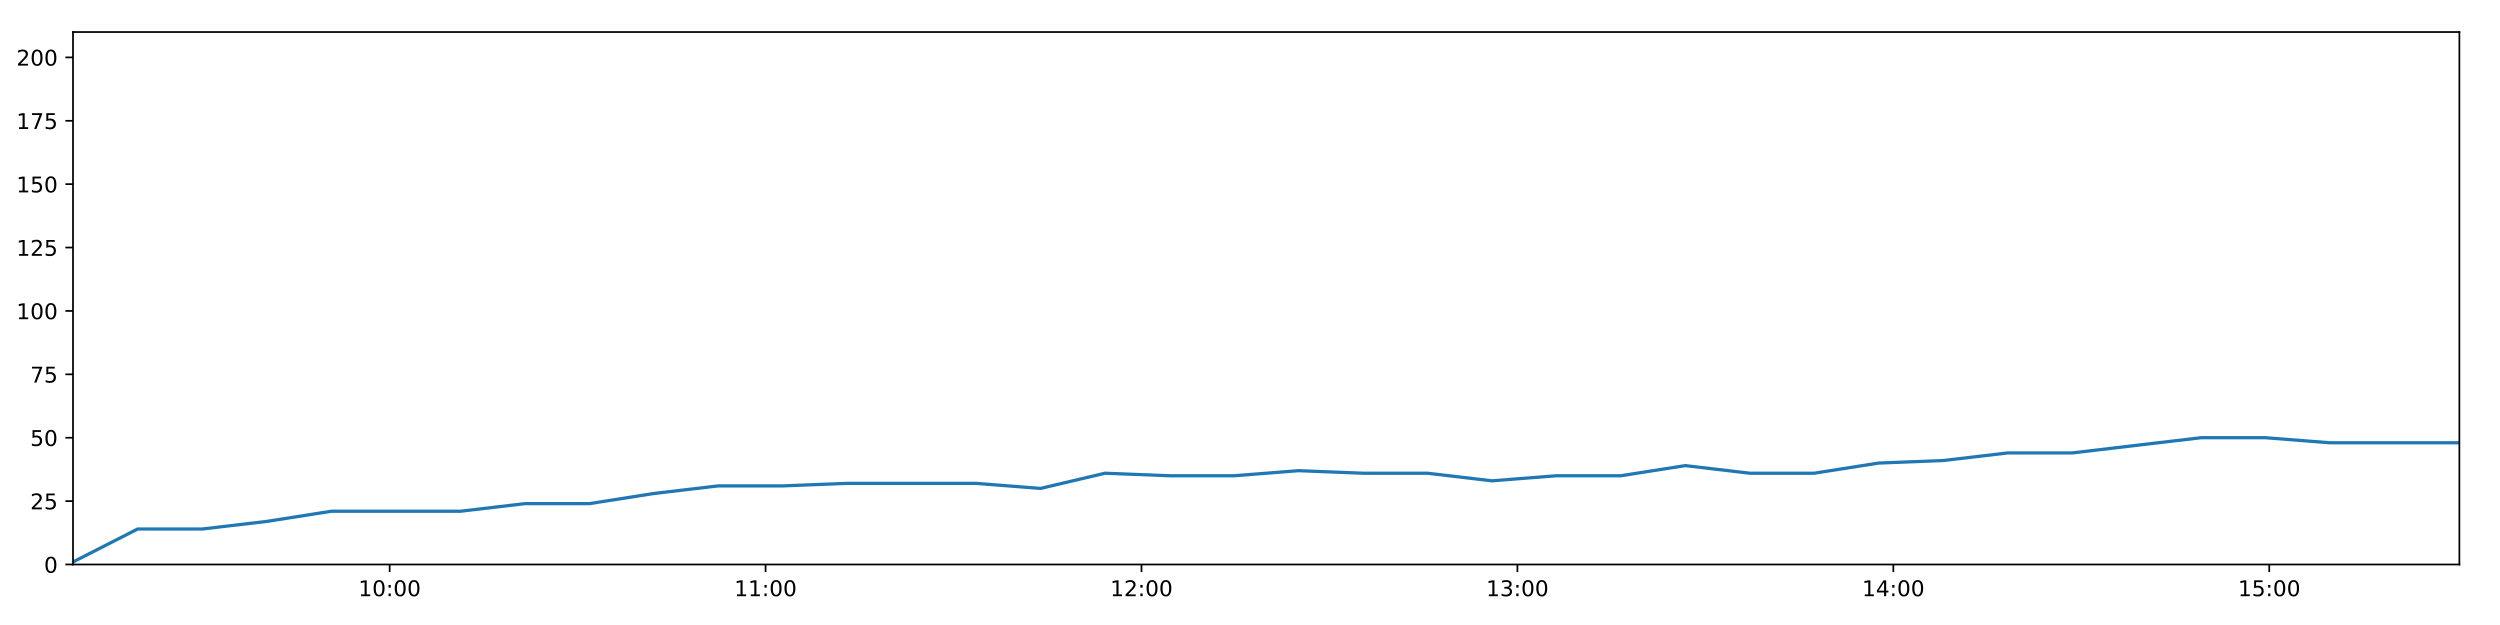
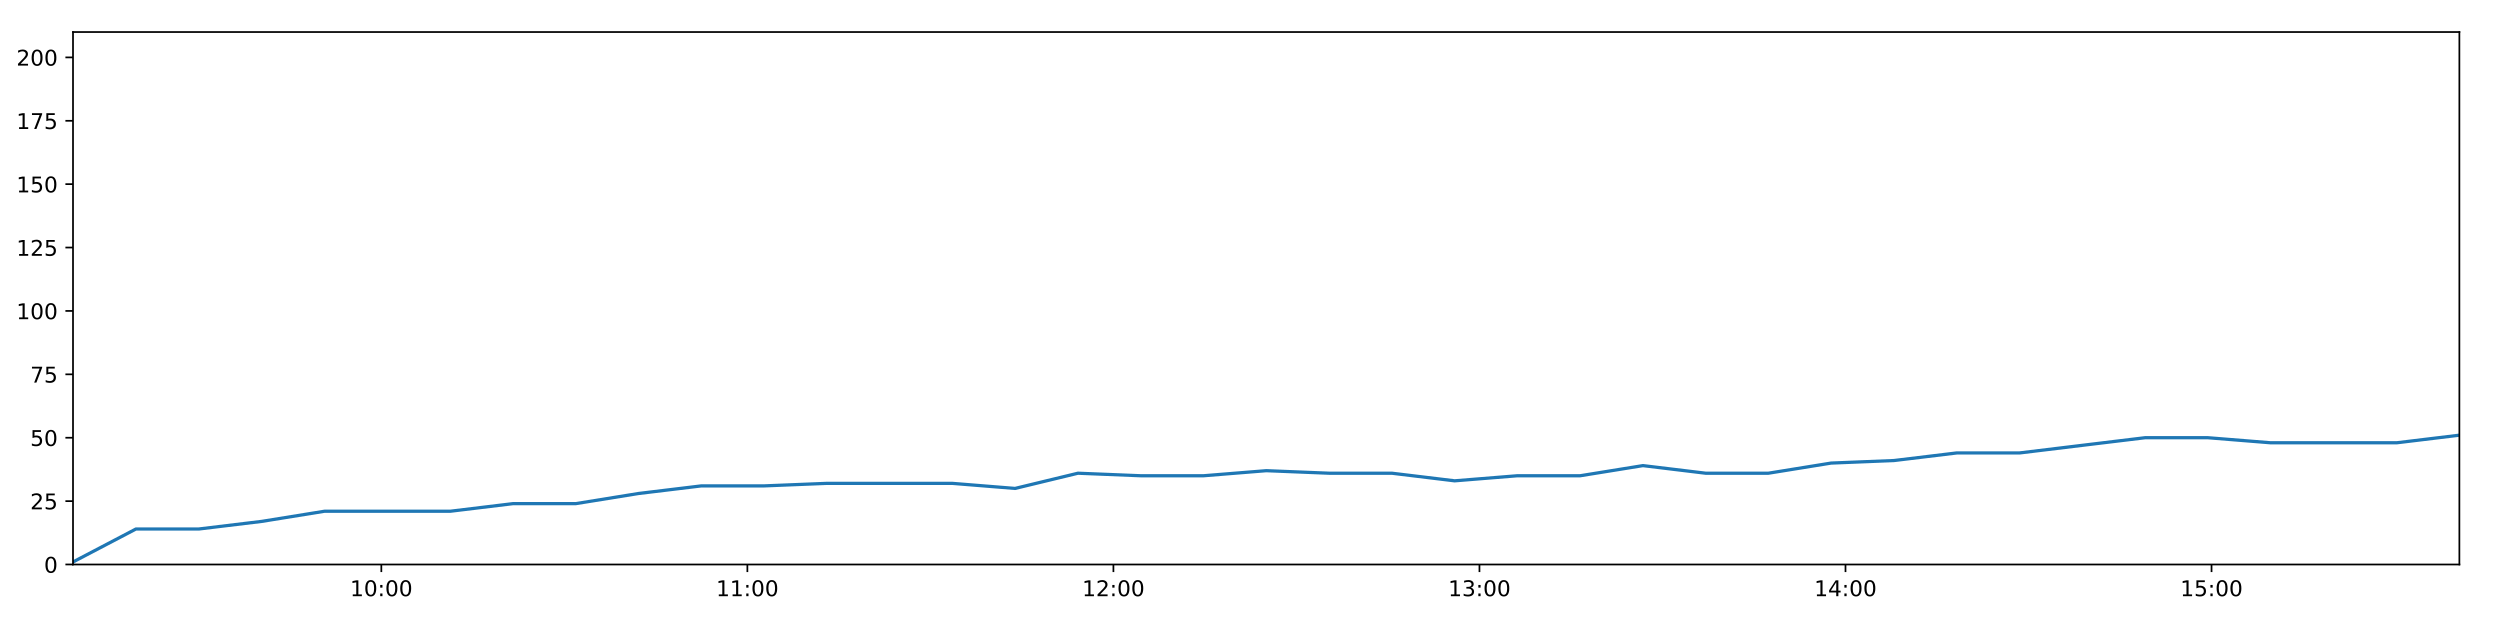
<svg xmlns="http://www.w3.org/2000/svg" xmlns:xlink="http://www.w3.org/1999/xlink" height="288pt" version="1.1" viewBox="0 0 1152 288" width="1152pt">
  <defs>
    <style type="text/css">
*{stroke-linecap:butt;stroke-linejoin:round;}
  </style>
  </defs>
  <g id="figure_1">
    <g id="patch_1">
      <path d="M 0 288  L 1152 288  L 1152 0  L 0 0  z " style="fill:#ffffff;" />
    </g>
    <g id="axes_1">
      <g id="patch_2">
        <path d="M 33.64 260.12  L 1133.28 260.12  L 1133.28 14.76  L 33.64 14.76  z " style="fill:#ffffff;" />
      </g>
      <g id="matplotlib.axis_1">
        <g id="xtick_1">
          <g id="line2d_1">
            <defs>
-               <path d="M 0 0  L 0 3.5  " id="m8323518564" style="stroke:#000000;stroke-width:0.8;" />
-             </defs>
-             <g>
-               <use style="stroke:#000000;stroke-width:0.8;" x="179.552" xlink:href="#m8323518564" y="260.12" />
+               <path d="M 0 0  L 0 3.5  " id="mba4bd65607" style="stroke:#000000;stroke-width:0.8;" />
+             </defs>
+             <g>
+               <use style="stroke:#000000;stroke-width:0.8;" x="175.717" xlink:href="#mba4bd65607" y="260.12" />
            </g>
          </g>
          <g id="text_1">
            <defs>
              <path d="M 12.406 8.297  L 28.516 8.297  L 28.516 63.922  L 10.984 60.406  L 10.984 69.391  L 28.422 72.906  L 38.281 72.906  L 38.281 8.297  L 54.391 8.297  L 54.391 0  L 12.406 0  z " id="DejaVuSans-49" />
              <path d="M 31.781 66.406  Q 24.172 66.406 20.328 58.906  Q 16.5 51.422 16.5 36.375  Q 16.5 21.391 20.328 13.891  Q 24.172 6.391 31.781 6.391  Q 39.453 6.391 43.281 13.891  Q 47.125 21.391 47.125 36.375  Q 47.125 51.422 43.281 58.906  Q 39.453 66.406 31.781 66.406  z M 31.781 74.219  Q 44.047 74.219 50.516 64.516  Q 56.984 54.828 56.984 36.375  Q 56.984 17.969 50.516 8.266  Q 44.047 -1.422 31.781 -1.422  Q 19.531 -1.422 13.062 8.266  Q 6.594 17.969 6.594 36.375  Q 6.594 54.828 13.062 64.516  Q 19.531 74.219 31.781 74.219  z " id="DejaVuSans-48" />
              <path d="M 11.719 12.406  L 22.016 12.406  L 22.016 0  L 11.719 0  z M 11.719 51.703  L 22.016 51.703  L 22.016 39.312  L 11.719 39.312  z " id="DejaVuSans-58" />
            </defs>
-             <g transform="translate(165.1422 274.7184)scale(0.1 -0.1)">
+             <g transform="translate(161.308 274.7184)scale(0.1 -0.1)">
              <use xlink:href="#DejaVuSans-49" />
              <use x="63.623" xlink:href="#DejaVuSans-48" />
              <use x="127.246" xlink:href="#DejaVuSans-58" />
              <use x="160.938" xlink:href="#DejaVuSans-48" />
              <use x="224.561" xlink:href="#DejaVuSans-48" />
            </g>
          </g>
        </g>
        <g id="xtick_2">
          <g id="line2d_2">
            <g>
-               <use style="stroke:#000000;stroke-width:0.8;" x="352.775" xlink:href="#m8323518564" y="260.12" />
+               <use style="stroke:#000000;stroke-width:0.8;" x="344.389" xlink:href="#mba4bd65607" y="260.12" />
            </g>
          </g>
          <g id="text_2">
-             <g transform="translate(338.3658 274.7184)scale(0.1 -0.1)">
+             <g transform="translate(329.9799 274.7184)scale(0.1 -0.1)">
              <use xlink:href="#DejaVuSans-49" />
              <use x="63.623" xlink:href="#DejaVuSans-49" />
              <use x="127.246" xlink:href="#DejaVuSans-58" />
              <use x="160.938" xlink:href="#DejaVuSans-48" />
              <use x="224.561" xlink:href="#DejaVuSans-48" />
            </g>
          </g>
        </g>
        <g id="xtick_3">
          <g id="line2d_3">
            <g>
-               <use style="stroke:#000000;stroke-width:0.8;" x="525.999" xlink:href="#m8323518564" y="260.12" />
+               <use style="stroke:#000000;stroke-width:0.8;" x="513.061" xlink:href="#mba4bd65607" y="260.12" />
            </g>
          </g>
          <g id="text_3">
            <defs>
              <path d="M 19.188 8.297  L 53.609 8.297  L 53.609 0  L 7.328 0  L 7.328 8.297  Q 12.938 14.109 22.625 23.891  Q 32.328 33.688 34.812 36.531  Q 39.547 41.844 41.422 45.531  Q 43.312 49.219 43.312 52.781  Q 43.312 58.594 39.234 62.25  Q 35.156 65.922 28.609 65.922  Q 23.969 65.922 18.812 64.312  Q 13.672 62.703 7.812 59.422  L 7.812 69.391  Q 13.766 71.781 18.938 73  Q 24.125 74.219 28.422 74.219  Q 39.75 74.219 46.484 68.547  Q 53.219 62.891 53.219 53.422  Q 53.219 48.922 51.531 44.891  Q 49.859 40.875 45.406 35.406  Q 44.188 33.984 37.641 27.219  Q 31.109 20.453 19.188 8.297  z " id="DejaVuSans-50" />
            </defs>
-             <g transform="translate(511.5895 274.7184)scale(0.1 -0.1)">
+             <g transform="translate(498.6518 274.7184)scale(0.1 -0.1)">
              <use xlink:href="#DejaVuSans-49" />
              <use x="63.623" xlink:href="#DejaVuSans-50" />
              <use x="127.246" xlink:href="#DejaVuSans-58" />
              <use x="160.938" xlink:href="#DejaVuSans-48" />
              <use x="224.561" xlink:href="#DejaVuSans-48" />
            </g>
          </g>
        </g>
        <g id="xtick_4">
          <g id="line2d_4">
            <g>
-               <use style="stroke:#000000;stroke-width:0.8;" x="699.223" xlink:href="#m8323518564" y="260.12" />
+               <use style="stroke:#000000;stroke-width:0.8;" x="681.733" xlink:href="#mba4bd65607" y="260.12" />
            </g>
          </g>
          <g id="text_4">
            <defs>
              <path d="M 40.578 39.312  Q 47.656 37.797 51.625 33  Q 55.609 28.219 55.609 21.188  Q 55.609 10.406 48.188 4.484  Q 40.766 -1.422 27.094 -1.422  Q 22.516 -1.422 17.656 -0.516  Q 12.797 0.391 7.625 2.203  L 7.625 11.719  Q 11.719 9.328 16.594 8.109  Q 21.484 6.891 26.812 6.891  Q 36.078 6.891 40.938 10.547  Q 45.797 14.203 45.797 21.188  Q 45.797 27.641 41.281 31.266  Q 36.766 34.906 28.719 34.906  L 20.219 34.906  L 20.219 43.016  L 29.109 43.016  Q 36.375 43.016 40.234 45.922  Q 44.094 48.828 44.094 54.297  Q 44.094 59.906 40.109 62.906  Q 36.141 65.922 28.719 65.922  Q 24.656 65.922 20.016 65.031  Q 15.375 64.156 9.812 62.312  L 9.812 71.094  Q 15.438 72.656 20.344 73.438  Q 25.25 74.219 29.594 74.219  Q 40.828 74.219 47.359 69.109  Q 53.906 64.016 53.906 55.328  Q 53.906 49.266 50.438 45.094  Q 46.969 40.922 40.578 39.312  z " id="DejaVuSans-51" />
            </defs>
-             <g transform="translate(684.8132 274.7184)scale(0.1 -0.1)">
+             <g transform="translate(667.3236 274.7184)scale(0.1 -0.1)">
              <use xlink:href="#DejaVuSans-49" />
              <use x="63.623" xlink:href="#DejaVuSans-51" />
              <use x="127.246" xlink:href="#DejaVuSans-58" />
              <use x="160.938" xlink:href="#DejaVuSans-48" />
              <use x="224.561" xlink:href="#DejaVuSans-48" />
            </g>
          </g>
        </g>
        <g id="xtick_5">
          <g id="line2d_5">
            <g>
-               <use style="stroke:#000000;stroke-width:0.8;" x="872.446" xlink:href="#m8323518564" y="260.12" />
+               <use style="stroke:#000000;stroke-width:0.8;" x="850.405" xlink:href="#mba4bd65607" y="260.12" />
            </g>
          </g>
          <g id="text_5">
            <defs>
              <path d="M 37.797 64.312  L 12.891 25.391  L 37.797 25.391  z M 35.203 72.906  L 47.609 72.906  L 47.609 25.391  L 58.016 25.391  L 58.016 17.188  L 47.609 17.188  L 47.609 0  L 37.797 0  L 37.797 17.188  L 4.891 17.188  L 4.891 26.703  z " id="DejaVuSans-52" />
            </defs>
-             <g transform="translate(858.0369 274.7184)scale(0.1 -0.1)">
+             <g transform="translate(835.9955 274.7184)scale(0.1 -0.1)">
              <use xlink:href="#DejaVuSans-49" />
              <use x="63.623" xlink:href="#DejaVuSans-52" />
              <use x="127.246" xlink:href="#DejaVuSans-58" />
              <use x="160.938" xlink:href="#DejaVuSans-48" />
              <use x="224.561" xlink:href="#DejaVuSans-48" />
            </g>
          </g>
        </g>
        <g id="xtick_6">
          <g id="line2d_6">
            <g>
-               <use style="stroke:#000000;stroke-width:0.8;" x="1045.67" xlink:href="#m8323518564" y="260.12" />
+               <use style="stroke:#000000;stroke-width:0.8;" x="1019.077" xlink:href="#mba4bd65607" y="260.12" />
            </g>
          </g>
          <g id="text_6">
            <defs>
              <path d="M 10.797 72.906  L 49.516 72.906  L 49.516 64.594  L 19.828 64.594  L 19.828 46.734  Q 21.969 47.469 24.109 47.828  Q 26.266 48.188 28.422 48.188  Q 40.625 48.188 47.75 41.5  Q 54.891 34.812 54.891 23.391  Q 54.891 11.625 47.562 5.094  Q 40.234 -1.422 26.906 -1.422  Q 22.312 -1.422 17.547 -0.641  Q 12.797 0.141 7.719 1.703  L 7.719 11.625  Q 12.109 9.234 16.797 8.062  Q 21.484 6.891 26.703 6.891  Q 35.156 6.891 40.078 11.328  Q 45.016 15.766 45.016 23.391  Q 45.016 31 40.078 35.438  Q 35.156 39.891 26.703 39.891  Q 22.75 39.891 18.812 39.016  Q 14.891 38.141 10.797 36.281  z " id="DejaVuSans-53" />
            </defs>
-             <g transform="translate(1031.261 274.7184)scale(0.1 -0.1)">
+             <g transform="translate(1004.667 274.7184)scale(0.1 -0.1)">
              <use xlink:href="#DejaVuSans-49" />
              <use x="63.623" xlink:href="#DejaVuSans-53" />
              <use x="127.246" xlink:href="#DejaVuSans-58" />
              <use x="160.938" xlink:href="#DejaVuSans-48" />
              <use x="224.561" xlink:href="#DejaVuSans-48" />
            </g>
          </g>
        </g>
      </g>
      <g id="matplotlib.axis_2">
        <g id="ytick_1">
          <g id="line2d_7">
            <defs>
-               <path d="M 0 0  L -3.5 0  " id="m666318a29d" style="stroke:#000000;stroke-width:0.8;" />
-             </defs>
-             <g>
-               <use style="stroke:#000000;stroke-width:0.8;" x="33.64" xlink:href="#m666318a29d" y="260.12" />
+               <path d="M 0 0  L -3.5 0  " id="m834ca57a84" style="stroke:#000000;stroke-width:0.8;" />
+             </defs>
+             <g>
+               <use style="stroke:#000000;stroke-width:0.8;" x="33.64" xlink:href="#m834ca57a84" y="260.12" />
            </g>
          </g>
          <g id="text_7">
            <g transform="translate(20.2775 263.9192)scale(0.1 -0.1)">
              <use xlink:href="#DejaVuSans-48" />
            </g>
          </g>
        </g>
        <g id="ytick_2">
          <g id="line2d_8">
            <g>
-               <use style="stroke:#000000;stroke-width:0.8;" x="33.64" xlink:href="#m666318a29d" y="230.91" />
+               <use style="stroke:#000000;stroke-width:0.8;" x="33.64" xlink:href="#m834ca57a84" y="230.91" />
            </g>
          </g>
          <g id="text_8">
            <g transform="translate(13.915 234.7097)scale(0.1 -0.1)">
              <use xlink:href="#DejaVuSans-50" />
              <use x="63.623" xlink:href="#DejaVuSans-53" />
            </g>
          </g>
        </g>
        <g id="ytick_3">
          <g id="line2d_9">
            <g>
-               <use style="stroke:#000000;stroke-width:0.8;" x="33.64" xlink:href="#m666318a29d" y="201.701" />
+               <use style="stroke:#000000;stroke-width:0.8;" x="33.64" xlink:href="#m834ca57a84" y="201.701" />
            </g>
          </g>
          <g id="text_9">
            <g transform="translate(13.915 205.5002)scale(0.1 -0.1)">
              <use xlink:href="#DejaVuSans-53" />
              <use x="63.623" xlink:href="#DejaVuSans-48" />
            </g>
          </g>
        </g>
        <g id="ytick_4">
          <g id="line2d_10">
            <g>
-               <use style="stroke:#000000;stroke-width:0.8;" x="33.64" xlink:href="#m666318a29d" y="172.491" />
+               <use style="stroke:#000000;stroke-width:0.8;" x="33.64" xlink:href="#m834ca57a84" y="172.491" />
            </g>
          </g>
          <g id="text_10">
            <defs>
              <path d="M 8.203 72.906  L 55.078 72.906  L 55.078 68.703  L 28.609 0  L 18.312 0  L 43.219 64.594  L 8.203 64.594  z " id="DejaVuSans-55" />
            </defs>
            <g transform="translate(13.915 176.2906)scale(0.1 -0.1)">
              <use xlink:href="#DejaVuSans-55" />
              <use x="63.623" xlink:href="#DejaVuSans-53" />
            </g>
          </g>
        </g>
        <g id="ytick_5">
          <g id="line2d_11">
            <g>
-               <use style="stroke:#000000;stroke-width:0.8;" x="33.64" xlink:href="#m666318a29d" y="143.282" />
+               <use style="stroke:#000000;stroke-width:0.8;" x="33.64" xlink:href="#m834ca57a84" y="143.282" />
            </g>
          </g>
          <g id="text_11">
            <g transform="translate(7.5525 147.0811)scale(0.1 -0.1)">
              <use xlink:href="#DejaVuSans-49" />
              <use x="63.623" xlink:href="#DejaVuSans-48" />
              <use x="127.246" xlink:href="#DejaVuSans-48" />
            </g>
          </g>
        </g>
        <g id="ytick_6">
          <g id="line2d_12">
            <g>
-               <use style="stroke:#000000;stroke-width:0.8;" x="33.64" xlink:href="#m666318a29d" y="114.072" />
+               <use style="stroke:#000000;stroke-width:0.8;" x="33.64" xlink:href="#m834ca57a84" y="114.072" />
            </g>
          </g>
          <g id="text_12">
            <g transform="translate(7.5525 117.8716)scale(0.1 -0.1)">
              <use xlink:href="#DejaVuSans-49" />
              <use x="63.623" xlink:href="#DejaVuSans-50" />
              <use x="127.246" xlink:href="#DejaVuSans-53" />
            </g>
          </g>
        </g>
        <g id="ytick_7">
          <g id="line2d_13">
            <g>
-               <use style="stroke:#000000;stroke-width:0.8;" x="33.64" xlink:href="#m666318a29d" y="84.863" />
+               <use style="stroke:#000000;stroke-width:0.8;" x="33.64" xlink:href="#m834ca57a84" y="84.863" />
            </g>
          </g>
          <g id="text_13">
            <g transform="translate(7.5525 88.66208)scale(0.1 -0.1)">
              <use xlink:href="#DejaVuSans-49" />
              <use x="63.623" xlink:href="#DejaVuSans-53" />
              <use x="127.246" xlink:href="#DejaVuSans-48" />
            </g>
          </g>
        </g>
        <g id="ytick_8">
          <g id="line2d_14">
            <g>
-               <use style="stroke:#000000;stroke-width:0.8;" x="33.64" xlink:href="#m666318a29d" y="55.653" />
+               <use style="stroke:#000000;stroke-width:0.8;" x="33.64" xlink:href="#m834ca57a84" y="55.653" />
            </g>
          </g>
          <g id="text_14">
            <g transform="translate(7.5525 59.45255)scale(0.1 -0.1)">
              <use xlink:href="#DejaVuSans-49" />
              <use x="63.623" xlink:href="#DejaVuSans-55" />
              <use x="127.246" xlink:href="#DejaVuSans-53" />
            </g>
          </g>
        </g>
        <g id="ytick_9">
          <g id="line2d_15">
            <g>
-               <use style="stroke:#000000;stroke-width:0.8;" x="33.64" xlink:href="#m666318a29d" y="26.444" />
+               <use style="stroke:#000000;stroke-width:0.8;" x="33.64" xlink:href="#m834ca57a84" y="26.444" />
            </g>
          </g>
          <g id="text_15">
            <g transform="translate(7.5525 30.24303)scale(0.1 -0.1)">
              <use xlink:href="#DejaVuSans-50" />
              <use x="63.623" xlink:href="#DejaVuSans-48" />
              <use x="127.246" xlink:href="#DejaVuSans-48" />
            </g>
          </g>
        </g>
      </g>
      <g id="line2d_16">
-         <path clip-path="url(#pcdd3c3aa16)" d="M 33.64 258.952  L 63.416 243.763  L 93.179 243.763  L 122.934 240.258  L 152.637 235.584  L 182.383 235.584  L 212.14 235.584  L 241.841 232.079  L 271.537 232.079  L 301.249 227.405  L 330.962 223.9  L 360.639 223.9  L 390.376 222.732  L 420.08 222.732  L 449.754 222.732  L 479.453 225.069  L 509.213 218.058  L 538.966 219.227  L 568.645 219.227  L 598.354 216.89  L 628.066 218.058  L 657.783 218.058  L 687.471 221.563  L 717.151 219.227  L 746.861 219.227  L 776.592 214.553  L 806.276 218.058  L 835.953 218.058  L 865.631 213.385  L 895.379 212.216  L 925.123 208.711  L 954.842 208.711  L 984.522 205.206  L 1014.216 201.701  L 1043.955 201.701  L 1073.695 204.038  L 1103.436 204.038  L 1133.28 204.038  " style="fill:none;stroke:#1f77b4;stroke-linecap:square;stroke-width:1.5;" />
+         <path clip-path="url(#p819ad3e5b3)" d="M 33.64 258.952  L 62.634 243.763  L 91.614 243.763  L 120.588 240.258  L 149.51 235.584  L 178.474 235.584  L 207.45 235.584  L 236.37 232.079  L 265.286 232.079  L 294.217 227.405  L 323.149 223.9  L 352.046 223.9  L 381.002 222.732  L 409.926 222.732  L 438.82 222.732  L 467.739 225.069  L 496.717 218.058  L 525.687 219.227  L 554.586 219.227  L 583.515 216.89  L 612.447 218.058  L 641.382 218.058  L 670.29 221.563  L 699.191 219.227  L 728.119 219.227  L 757.069 214.553  L 785.974 218.058  L 814.87 218.058  L 843.769 213.385  L 872.735 212.216  L 901.697 208.711  L 930.636 208.711  L 959.536 205.206  L 988.449 201.701  L 1017.407 201.701  L 1046.365 204.038  L 1075.325 204.038  L 1104.385 204.038  L 1133.28 200.533  " style="fill:none;stroke:#1f77b4;stroke-linecap:square;stroke-width:1.5;" />
      </g>
      <g id="patch_3">
        <path d="M 33.64 260.12  L 33.64 14.76  " style="fill:none;stroke:#000000;stroke-linecap:square;stroke-linejoin:miter;stroke-width:0.8;" />
      </g>
      <g id="patch_4">
        <path d="M 1133.28 260.12  L 1133.28 14.76  " style="fill:none;stroke:#000000;stroke-linecap:square;stroke-linejoin:miter;stroke-width:0.8;" />
      </g>
      <g id="patch_5">
        <path d="M 33.64 260.12  L 1133.28 260.12  " style="fill:none;stroke:#000000;stroke-linecap:square;stroke-linejoin:miter;stroke-width:0.8;" />
      </g>
      <g id="patch_6">
        <path d="M 33.64 14.76  L 1133.28 14.76  " style="fill:none;stroke:#000000;stroke-linecap:square;stroke-linejoin:miter;stroke-width:0.8;" />
      </g>
    </g>
  </g>
  <defs>
-     <clipPath id="pcdd3c3aa16">
+     <clipPath id="p819ad3e5b3">
      <rect height="245.36" width="1099.64" x="33.64" y="14.76" />
    </clipPath>
  </defs>
</svg>
